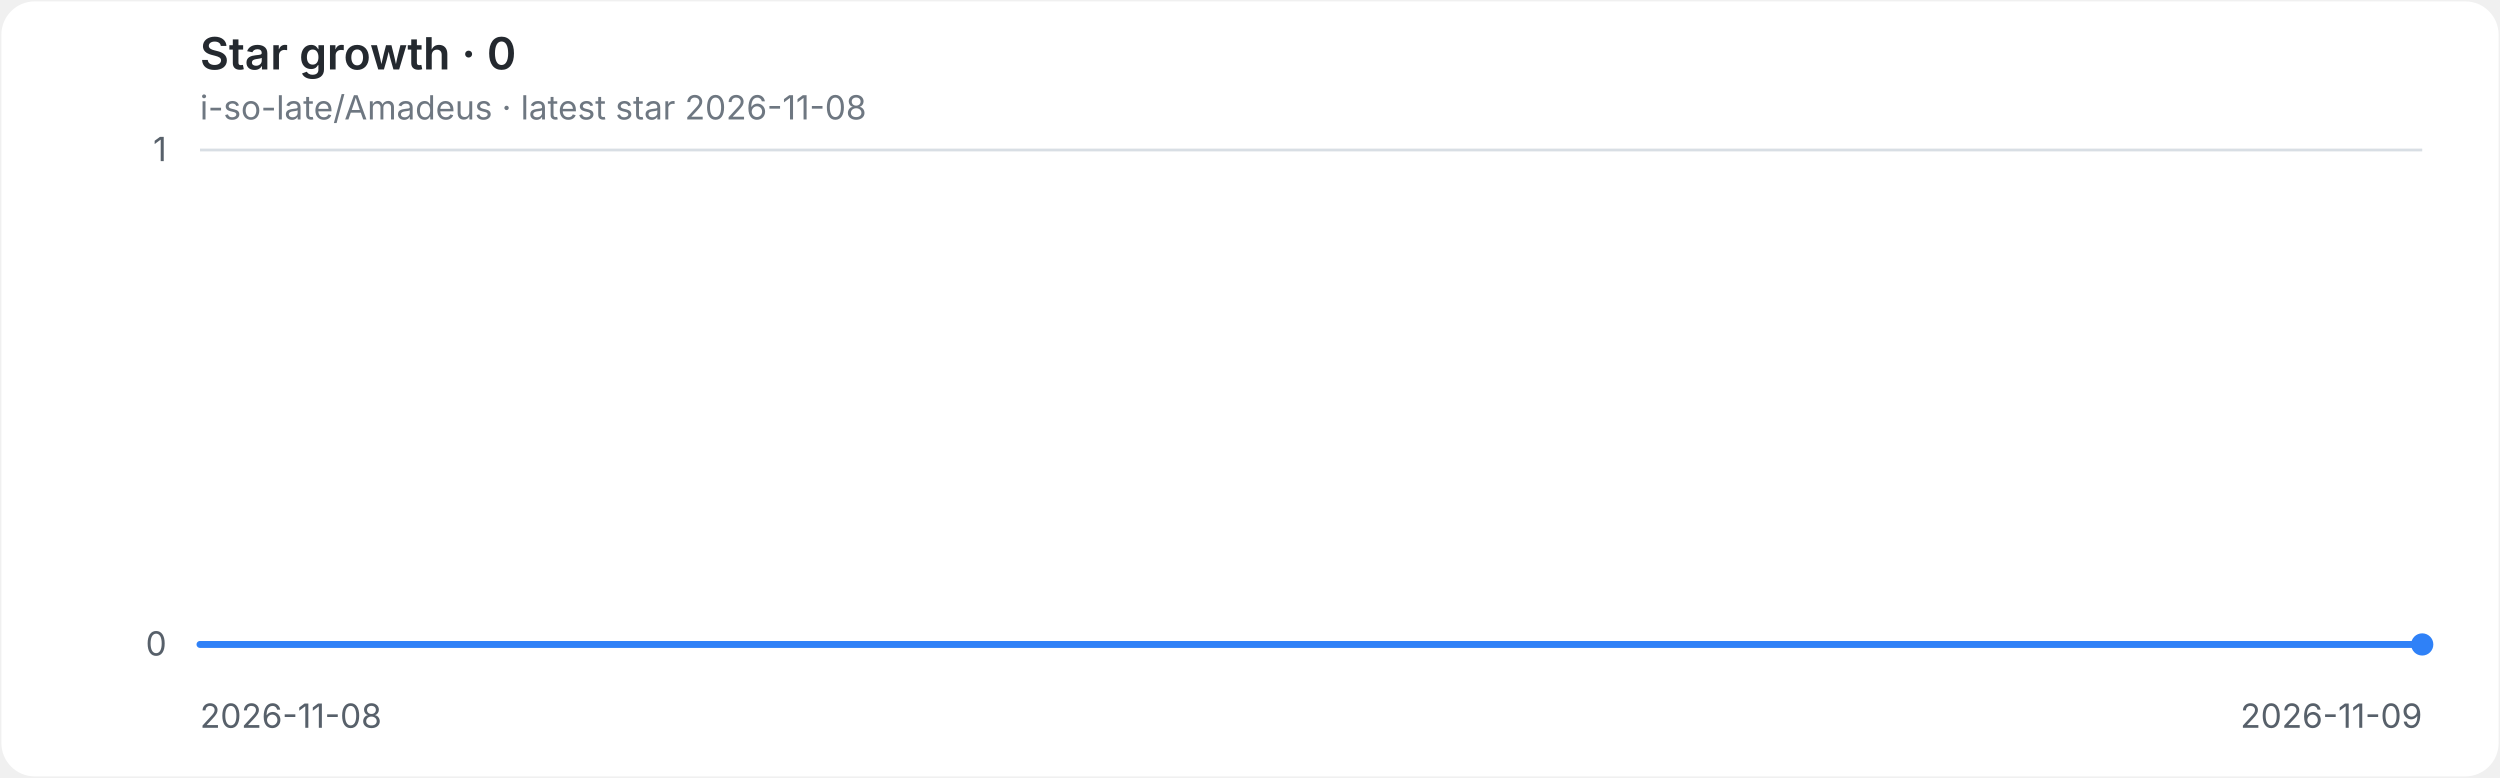
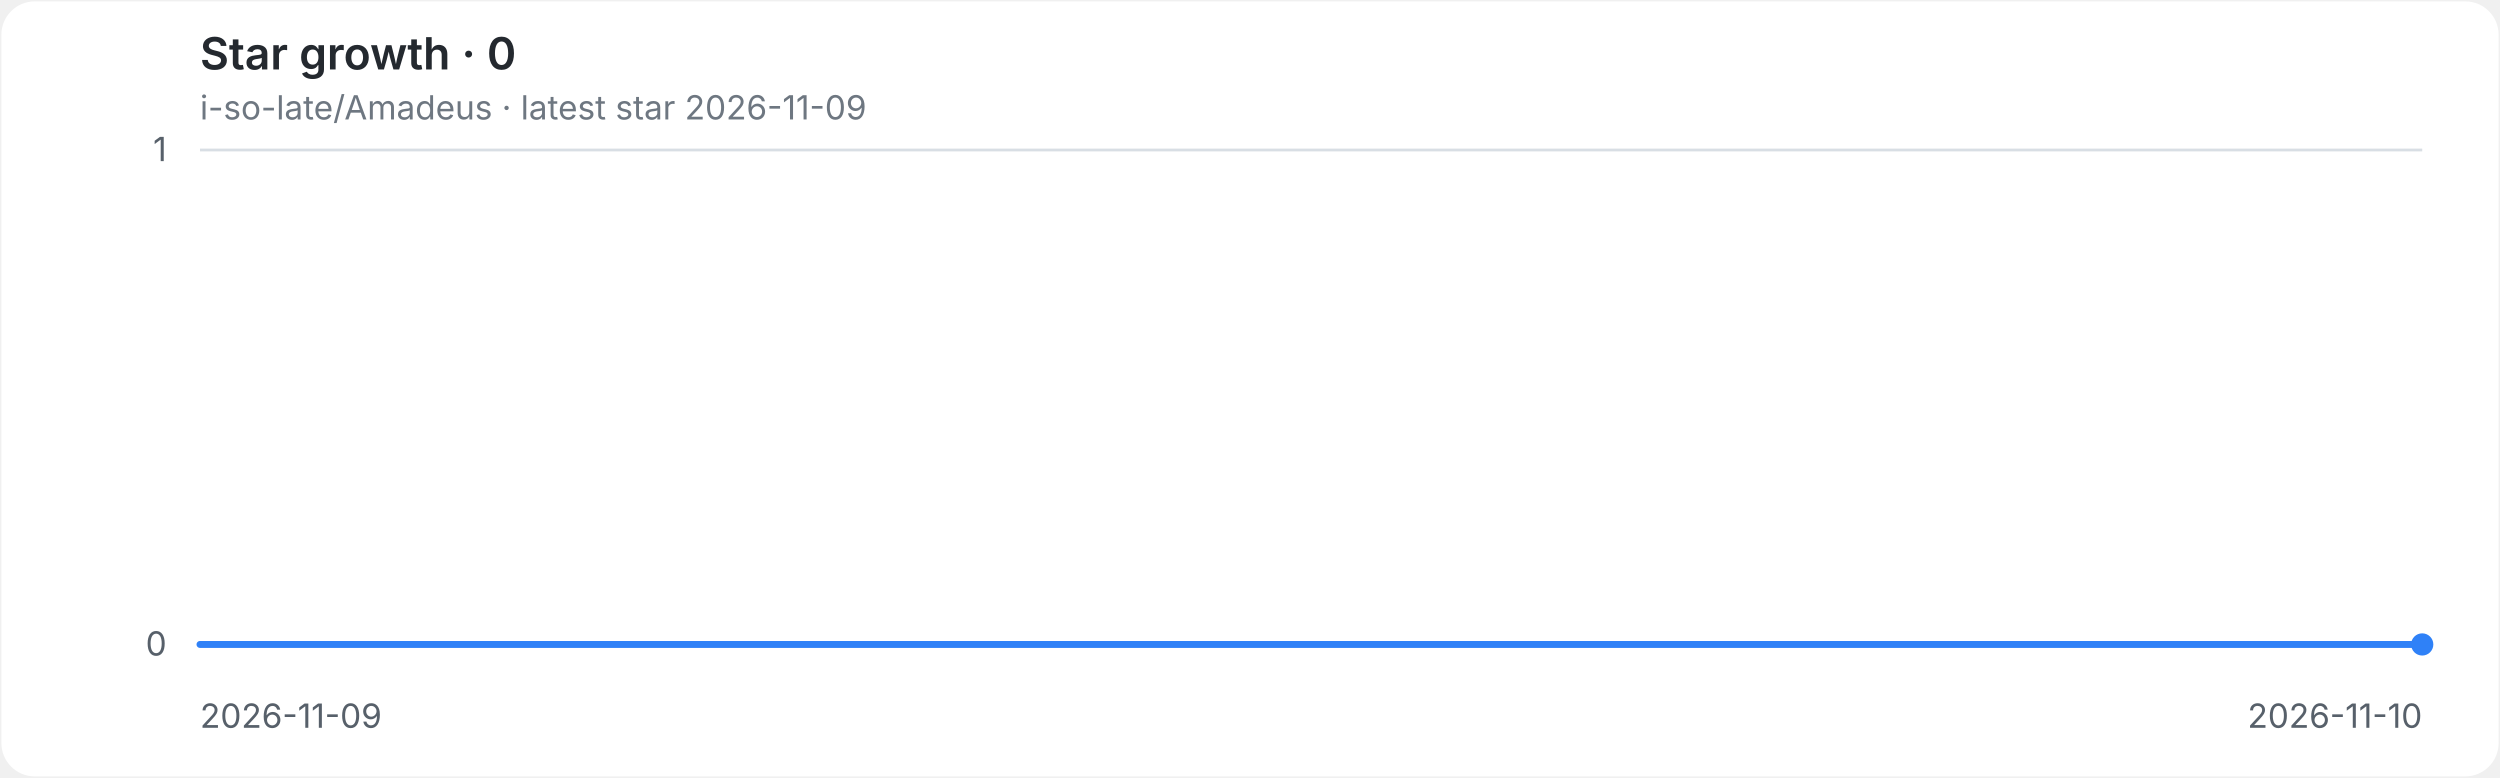
<svg xmlns="http://www.w3.org/2000/svg" role="img" aria-labelledby="title desc" viewBox="0 0 900 280">
  <style>
.background{fill:#ffffff}.grid{stroke:#d8dee4;stroke-width:1}.axis{fill:#57606a;font:12px -apple-system,BlinkMacSystemFont,'Segoe UI',sans-serif}.heading{fill:#24292f;font:600 16px -apple-system,BlinkMacSystemFont,'Segoe UI',sans-serif}.meta{fill:#6e7781;font:12px -apple-system,BlinkMacSystemFont,'Segoe UI',sans-serif}.line{fill:none;stroke:#2f81f7;stroke-width:2.5;stroke-linecap:round;stroke-linejoin:round}.endpoint{fill:#2f81f7}
@media(prefers-color-scheme:dark){.background{fill:#0d1117}.grid{stroke:#30363d}.axis{fill:#8b949e}.heading{fill:#e6edf3}.meta{fill:#8b949e}.line{stroke:#58a6ff}.endpoint{fill:#58a6ff}}
</style>
  <rect class="background" x="0.5" y="0.5" width="899" height="279" rx="12" />
  <text class="heading" x="72" y="25">Star growth · 0</text>
-   <text class="meta" x="72" y="43">i-so-late/Amadeus · latest star 2026-11-08</text>
+   <text class="meta" x="72" y="43">i-so-late/Amadeus · latest star 2026-11-09</text>
  <line class="grid" x1="72" y1="232.0" x2="872" y2="232.0" />
  <text class="axis" x="60" y="236.0" text-anchor="end">0</text>
  <line class="grid" x1="72" y1="54.0" x2="872" y2="54.0" />
  <text class="axis" x="60" y="58.0" text-anchor="end">1</text>
-   <text class="axis" x="72.0" y="262" text-anchor="start">2026-11-08</text>
-   <text class="axis" x="872.0" y="262" text-anchor="end">2026-11-09</text>
+   <text class="axis" x="72.0" y="262" text-anchor="start">2026-11-09</text>
+   <text class="axis" x="872.0" y="262" text-anchor="end">2026-11-10</text>
  <path class="line" d="M 72.0 232.0 H 872.0" />
  <circle class="endpoint" cx="872.0" cy="232.0" r="4" />
</svg>
